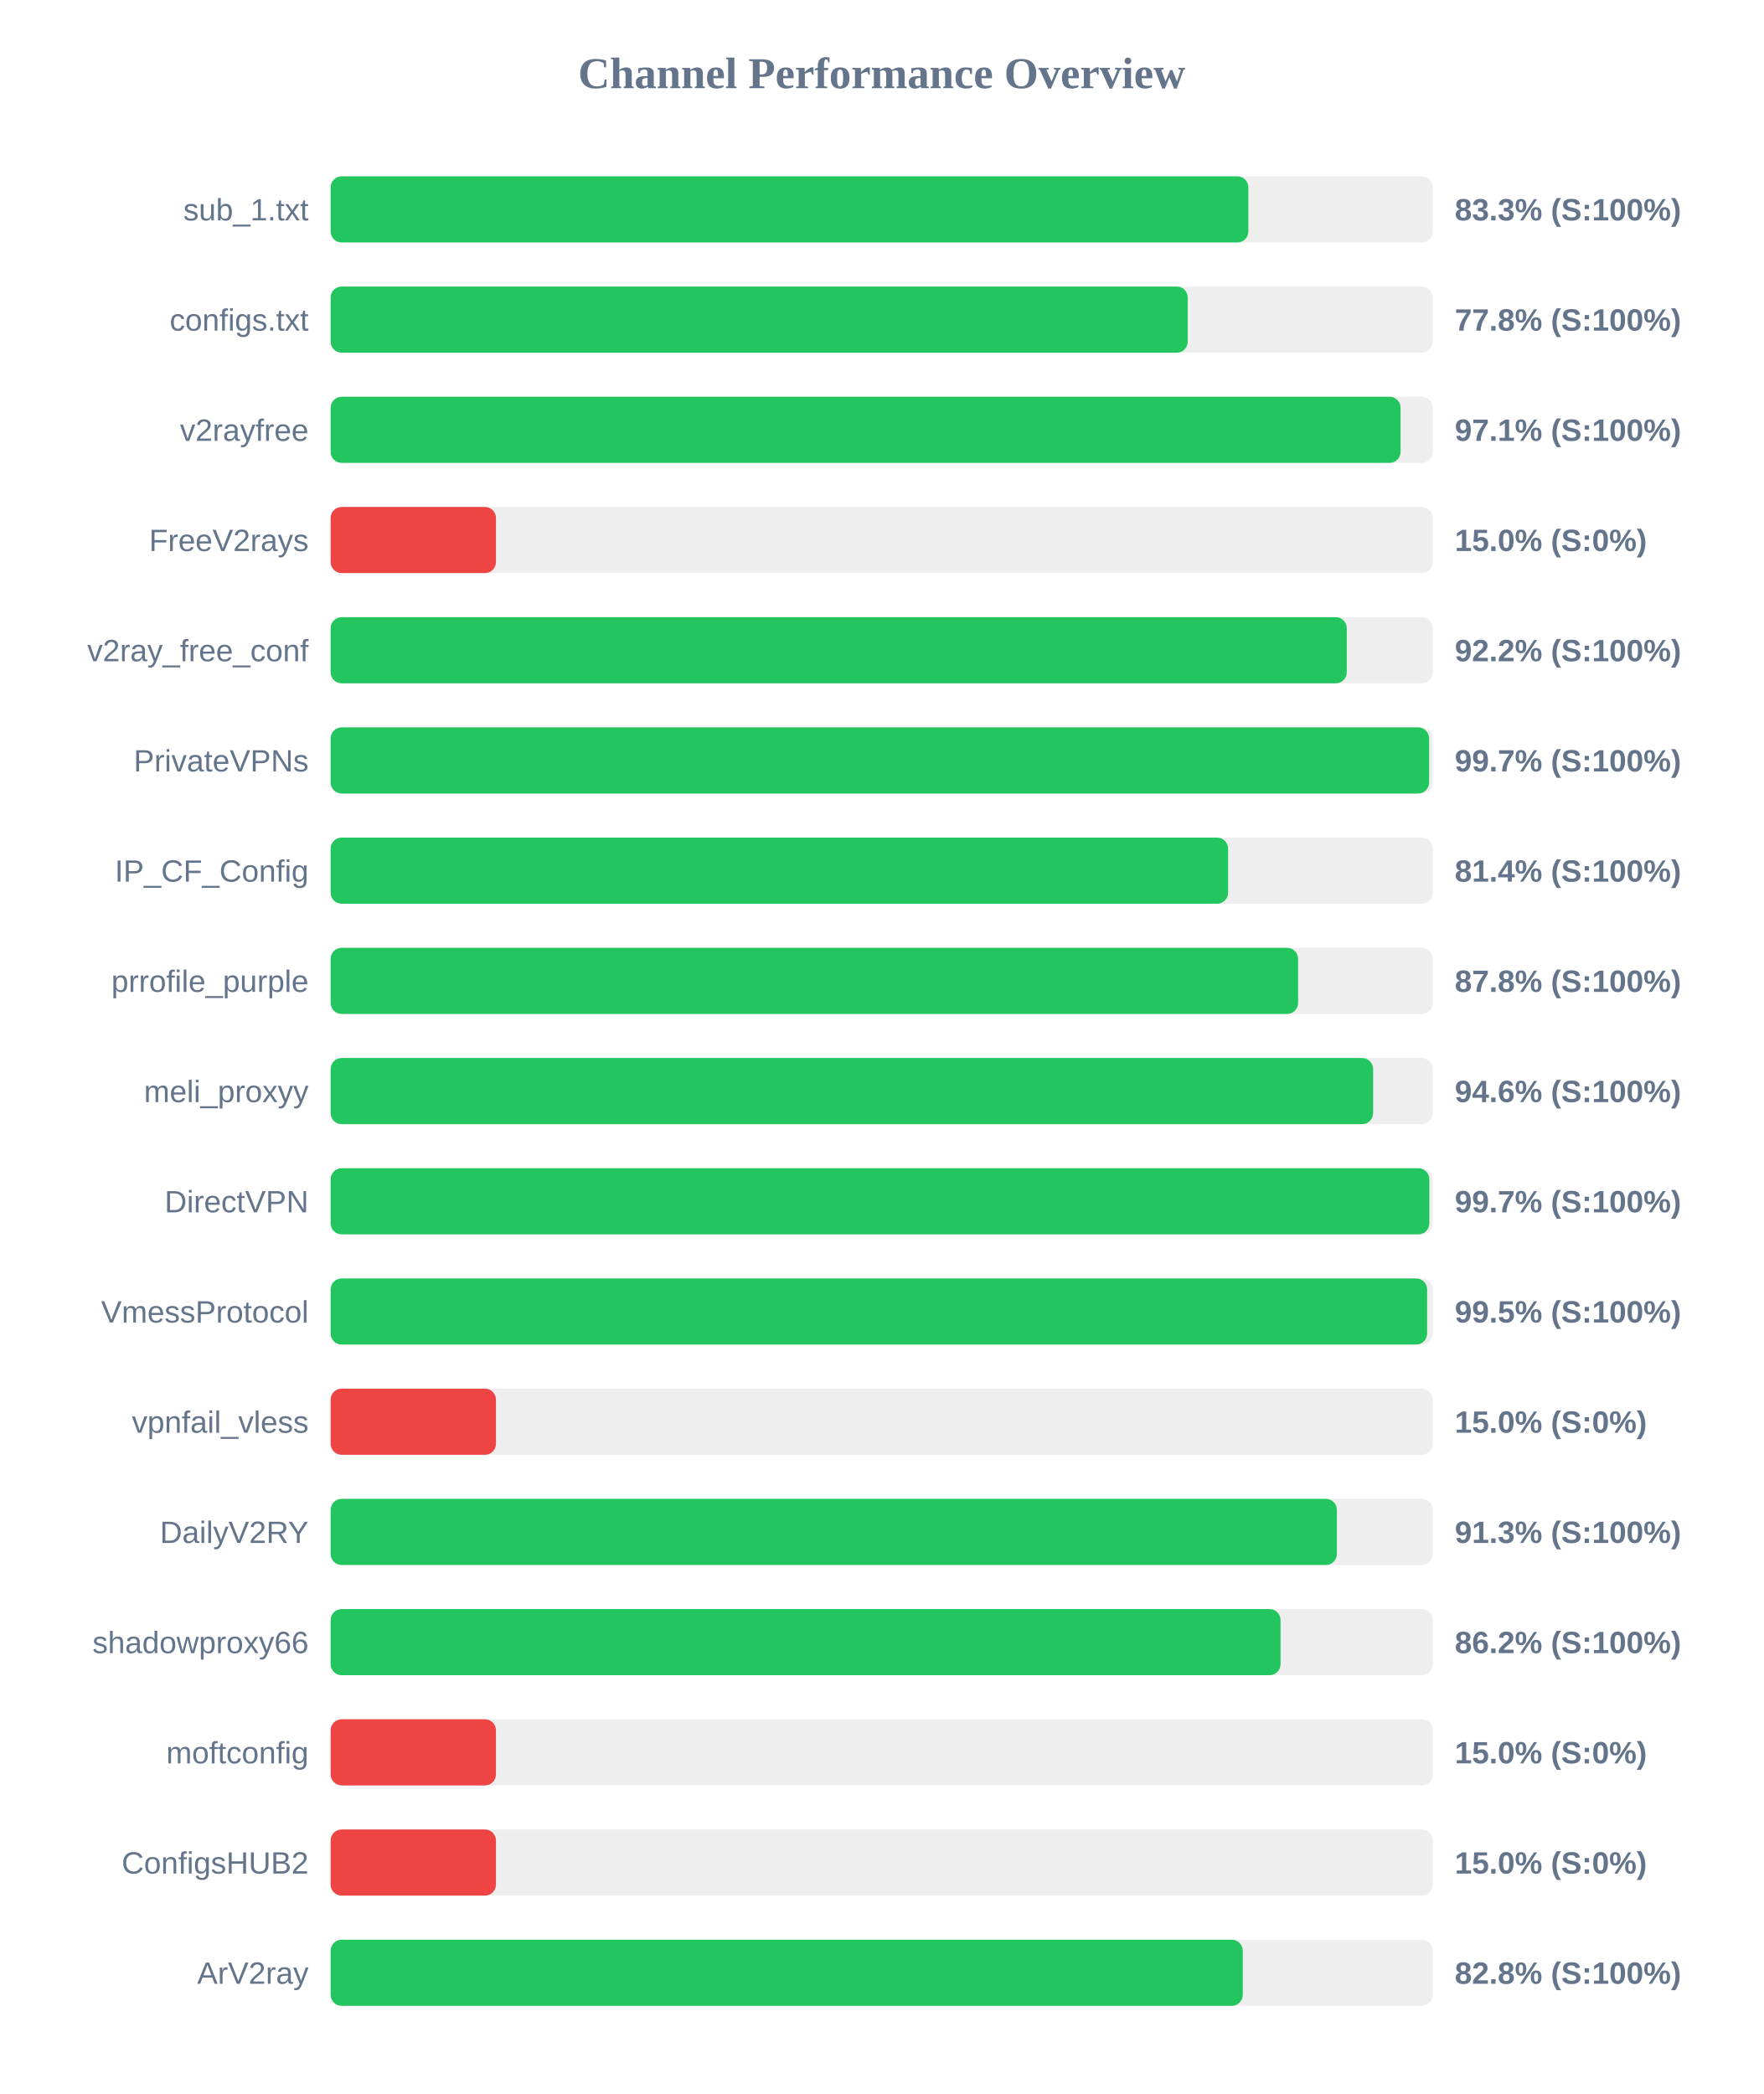
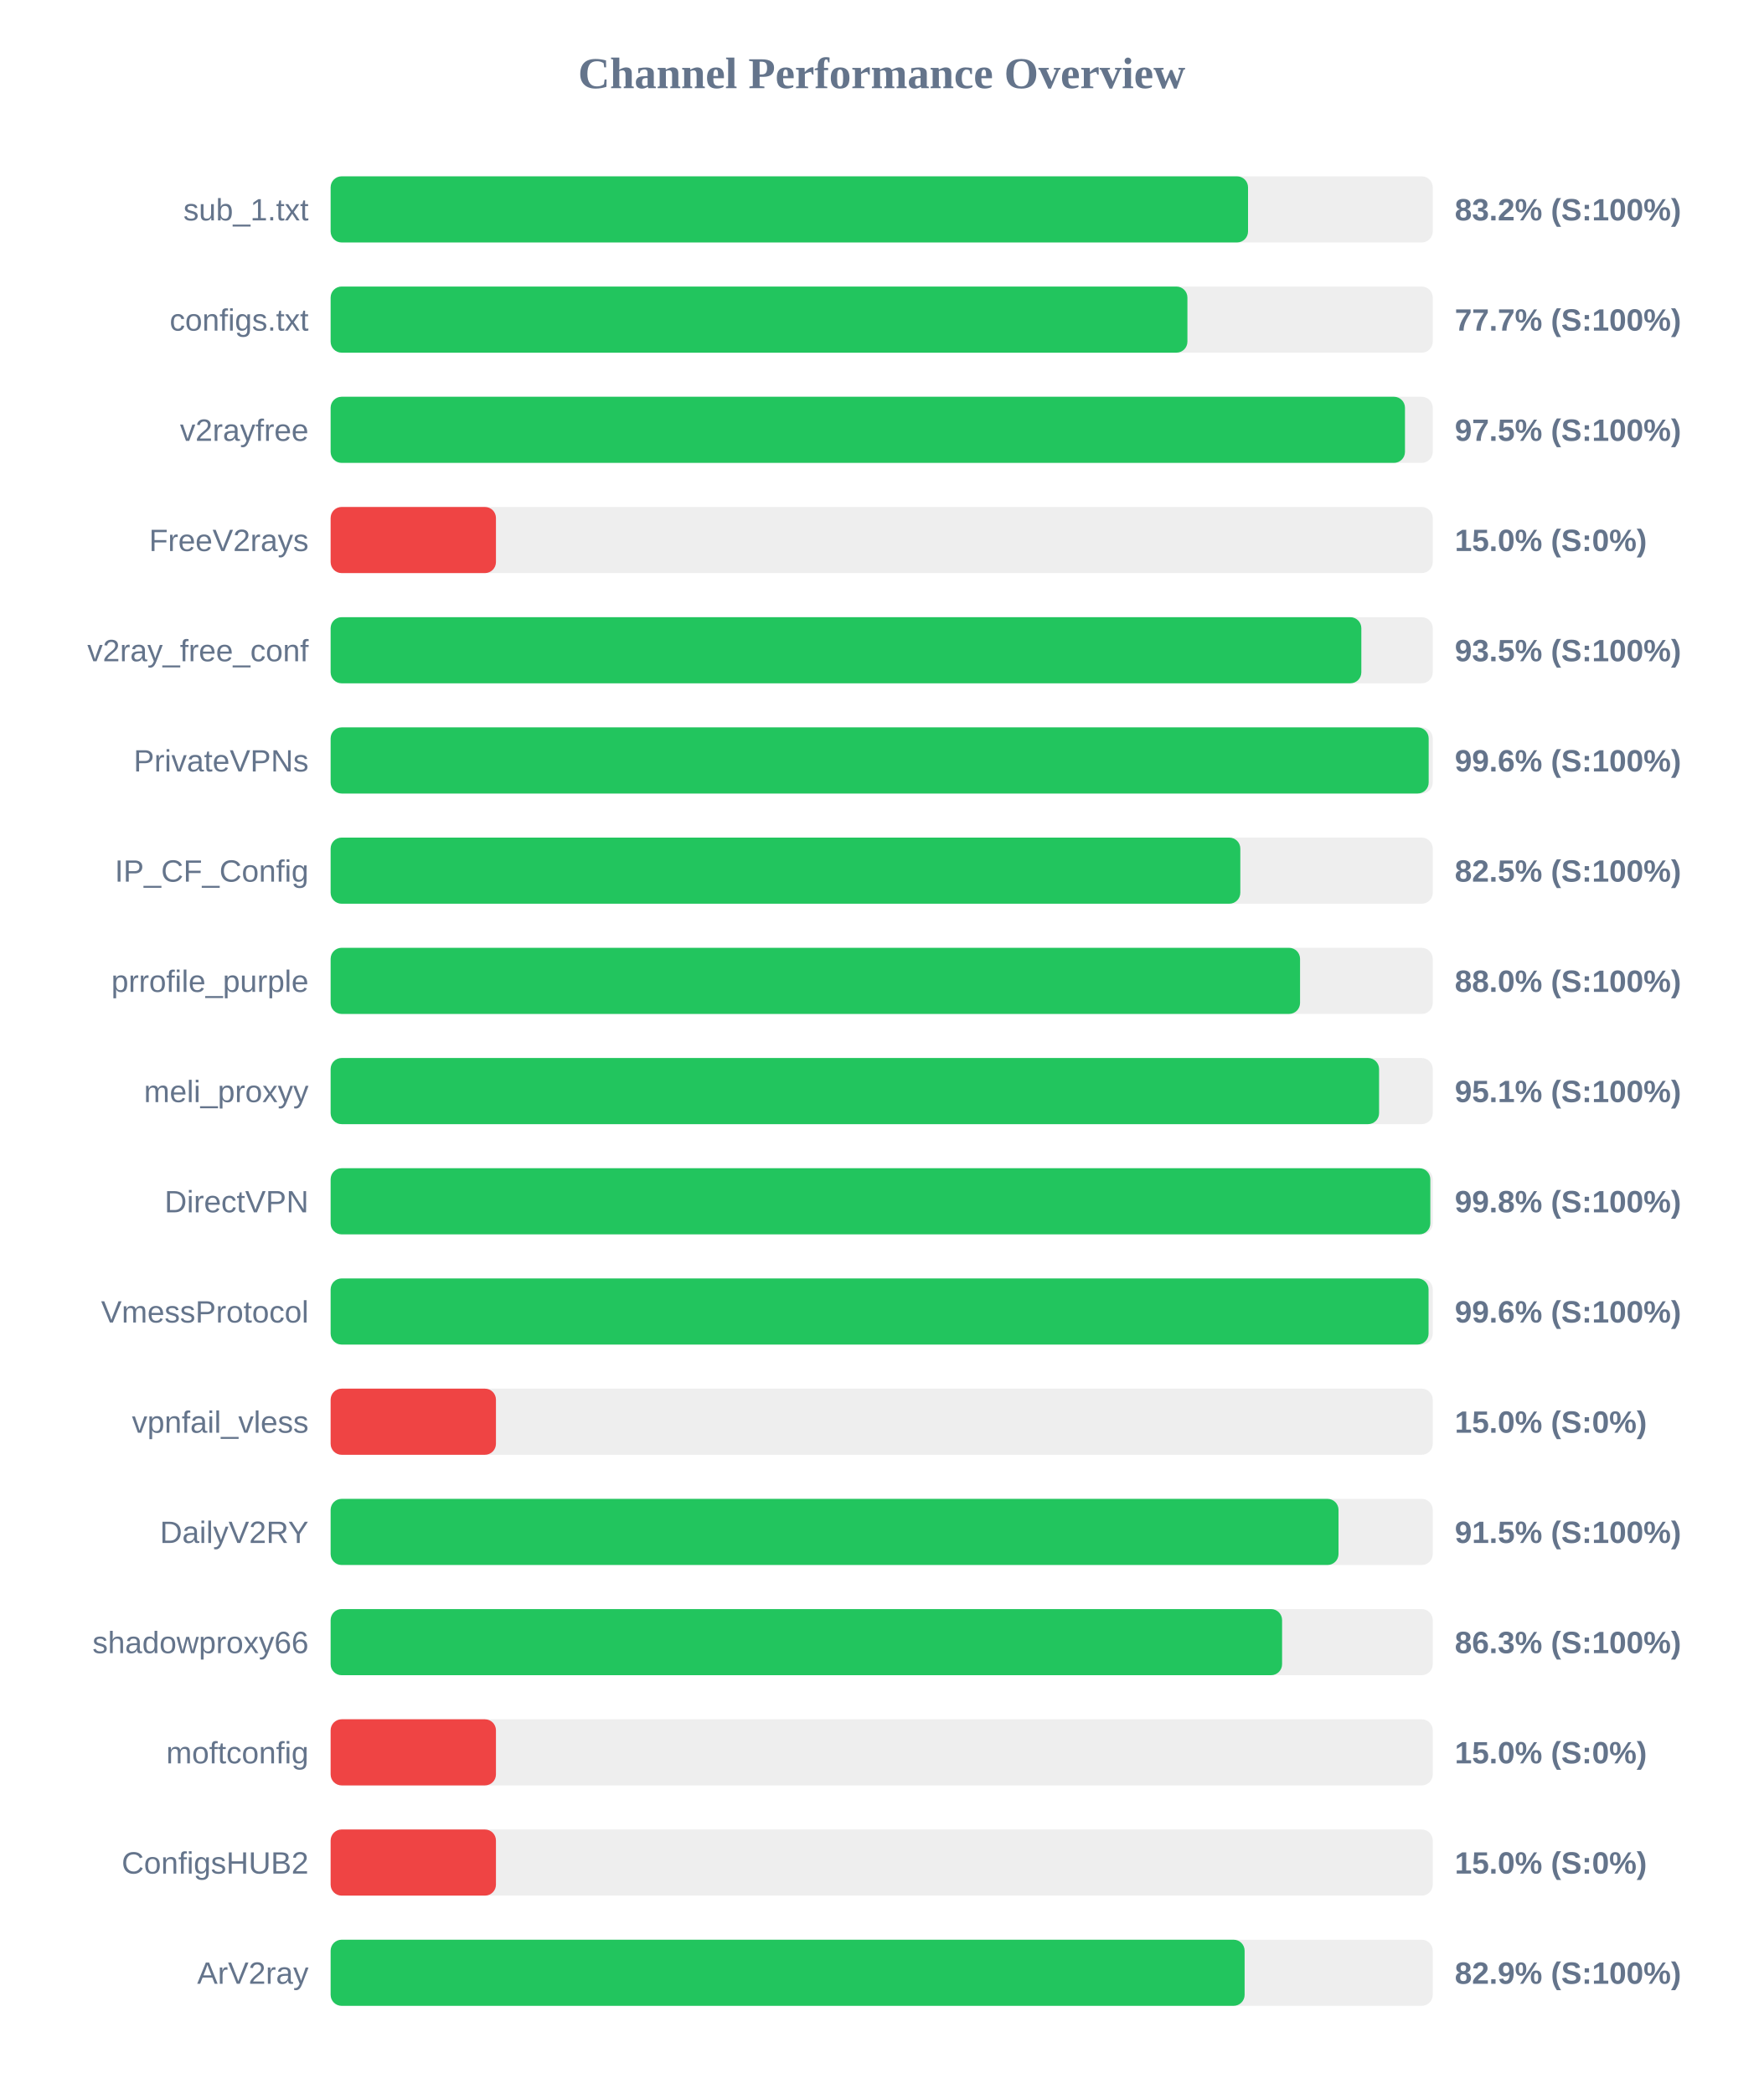
<svg xmlns="http://www.w3.org/2000/svg" width="800" height="950" version="1.1">
  <style>
        .row { font: 14px Arial; fill: #64748b; }
        .score { font: bold 14px Arial; fill: #64748b; }
    </style>
  <text x="400" y="40" text-anchor="middle" font-size="20px" font-weight="bold" fill="#64748b">Channel Performance Overview</text>
  <rect x="150" y="80" width="500" height="30" fill="#eee" rx="5" />
-   <rect x="150" y="80" width="416.35" height="30" fill="#22c55e" rx="5" />
+   <rect x="150" y="80" width="416.2" height="30" fill="#22c55e" rx="5" />
  <text x="140" y="100" text-anchor="end" class="row">sub_1.txt</text>
-   <text x="660" y="100" text-anchor="start" class="score">83.3% (S:100%)</text>
+   <text x="660" y="100" text-anchor="start" class="score">83.2% (S:100%)</text>
  <rect x="150" y="130" width="500" height="30" fill="#eee" rx="5" />
-   <rect x="150" y="130" width="388.85" height="30" fill="#22c55e" rx="5" />
+   <rect x="150" y="130" width="388.7" height="30" fill="#22c55e" rx="5" />
  <text x="140" y="150" text-anchor="end" class="row">configs.txt</text>
-   <text x="660" y="150" text-anchor="start" class="score">77.8% (S:100%)</text>
+   <text x="660" y="150" text-anchor="start" class="score">77.7% (S:100%)</text>
  <rect x="150" y="180" width="500" height="30" fill="#eee" rx="5" />
-   <rect x="150" y="180" width="485.4" height="30" fill="#22c55e" rx="5" />
+   <rect x="150" y="180" width="487.4" height="30" fill="#22c55e" rx="5" />
  <text x="140" y="200" text-anchor="end" class="row">v2rayfree</text>
-   <text x="660" y="200" text-anchor="start" class="score">97.1% (S:100%)</text>
+   <text x="660" y="200" text-anchor="start" class="score">97.5% (S:100%)</text>
  <rect x="150" y="230" width="500" height="30" fill="#eee" rx="5" />
  <rect x="150" y="230" width="75.0" height="30" fill="#ef4444" rx="5" />
  <text x="140" y="250" text-anchor="end" class="row">FreeV2rays</text>
  <text x="660" y="250" text-anchor="start" class="score">15.0% (S:0%)</text>
  <rect x="150" y="280" width="500" height="30" fill="#eee" rx="5" />
-   <rect x="150" y="280" width="461.0" height="30" fill="#22c55e" rx="5" />
+   <rect x="150" y="280" width="467.6" height="30" fill="#22c55e" rx="5" />
  <text x="140" y="300" text-anchor="end" class="row">v2ray_free_conf</text>
-   <text x="660" y="300" text-anchor="start" class="score">92.2% (S:100%)</text>
+   <text x="660" y="300" text-anchor="start" class="score">93.5% (S:100%)</text>
  <rect x="150" y="330" width="500" height="30" fill="#eee" rx="5" />
-   <rect x="150" y="330" width="498.35" height="30" fill="#22c55e" rx="5" />
+   <rect x="150" y="330" width="498.15" height="30" fill="#22c55e" rx="5" />
  <text x="140" y="350" text-anchor="end" class="row">PrivateVPNs</text>
-   <text x="660" y="350" text-anchor="start" class="score">99.7% (S:100%)</text>
+   <text x="660" y="350" text-anchor="start" class="score">99.6% (S:100%)</text>
  <rect x="150" y="380" width="500" height="30" fill="#eee" rx="5" />
-   <rect x="150" y="380" width="407.15" height="30" fill="#22c55e" rx="5" />
+   <rect x="150" y="380" width="412.7" height="30" fill="#22c55e" rx="5" />
  <text x="140" y="400" text-anchor="end" class="row">IP_CF_Config</text>
-   <text x="660" y="400" text-anchor="start" class="score">81.4% (S:100%)</text>
+   <text x="660" y="400" text-anchor="start" class="score">82.5% (S:100%)</text>
  <rect x="150" y="430" width="500" height="30" fill="#eee" rx="5" />
-   <rect x="150" y="430" width="438.9" height="30" fill="#22c55e" rx="5" />
+   <rect x="150" y="430" width="439.8" height="30" fill="#22c55e" rx="5" />
  <text x="140" y="450" text-anchor="end" class="row">prrofile_purple</text>
-   <text x="660" y="450" text-anchor="start" class="score">87.8% (S:100%)</text>
+   <text x="660" y="450" text-anchor="start" class="score">88.0% (S:100%)</text>
  <rect x="150" y="480" width="500" height="30" fill="#eee" rx="5" />
-   <rect x="150" y="480" width="472.95" height="30" fill="#22c55e" rx="5" />
+   <rect x="150" y="480" width="475.65" height="30" fill="#22c55e" rx="5" />
  <text x="140" y="500" text-anchor="end" class="row">meli_proxyy</text>
-   <text x="660" y="500" text-anchor="start" class="score">94.6% (S:100%)</text>
+   <text x="660" y="500" text-anchor="start" class="score">95.1% (S:100%)</text>
  <rect x="150" y="530" width="500" height="30" fill="#eee" rx="5" />
-   <rect x="150" y="530" width="498.45" height="30" fill="#22c55e" rx="5" />
+   <rect x="150" y="530" width="498.9" height="30" fill="#22c55e" rx="5" />
  <text x="140" y="550" text-anchor="end" class="row">DirectVPN</text>
-   <text x="660" y="550" text-anchor="start" class="score">99.7% (S:100%)</text>
+   <text x="660" y="550" text-anchor="start" class="score">99.8% (S:100%)</text>
  <rect x="150" y="580" width="500" height="30" fill="#eee" rx="5" />
-   <rect x="150" y="580" width="497.45" height="30" fill="#22c55e" rx="5" />
+   <rect x="150" y="580" width="498.1" height="30" fill="#22c55e" rx="5" />
  <text x="140" y="600" text-anchor="end" class="row">VmessProtocol</text>
-   <text x="660" y="600" text-anchor="start" class="score">99.5% (S:100%)</text>
+   <text x="660" y="600" text-anchor="start" class="score">99.6% (S:100%)</text>
  <rect x="150" y="630" width="500" height="30" fill="#eee" rx="5" />
  <rect x="150" y="630" width="75.0" height="30" fill="#ef4444" rx="5" />
  <text x="140" y="650" text-anchor="end" class="row">vpnfail_vless</text>
  <text x="660" y="650" text-anchor="start" class="score">15.0% (S:0%)</text>
  <rect x="150" y="680" width="500" height="30" fill="#eee" rx="5" />
-   <rect x="150" y="680" width="456.5" height="30" fill="#22c55e" rx="5" />
+   <rect x="150" y="680" width="457.25" height="30" fill="#22c55e" rx="5" />
  <text x="140" y="700" text-anchor="end" class="row">DailyV2RY</text>
-   <text x="660" y="700" text-anchor="start" class="score">91.3% (S:100%)</text>
+   <text x="660" y="700" text-anchor="start" class="score">91.5% (S:100%)</text>
  <rect x="150" y="730" width="500" height="30" fill="#eee" rx="5" />
-   <rect x="150" y="730" width="430.95" height="30" fill="#22c55e" rx="5" />
+   <rect x="150" y="730" width="431.65" height="30" fill="#22c55e" rx="5" />
  <text x="140" y="750" text-anchor="end" class="row">shadowproxy66</text>
-   <text x="660" y="750" text-anchor="start" class="score">86.2% (S:100%)</text>
+   <text x="660" y="750" text-anchor="start" class="score">86.3% (S:100%)</text>
  <rect x="150" y="780" width="500" height="30" fill="#eee" rx="5" />
  <rect x="150" y="780" width="75.0" height="30" fill="#ef4444" rx="5" />
  <text x="140" y="800" text-anchor="end" class="row">moftconfig</text>
  <text x="660" y="800" text-anchor="start" class="score">15.0% (S:0%)</text>
  <rect x="150" y="830" width="500" height="30" fill="#eee" rx="5" />
  <rect x="150" y="830" width="75.0" height="30" fill="#ef4444" rx="5" />
  <text x="140" y="850" text-anchor="end" class="row">ConfigsHUB2</text>
  <text x="660" y="850" text-anchor="start" class="score">15.0% (S:0%)</text>
  <rect x="150" y="880" width="500" height="30" fill="#eee" rx="5" />
-   <rect x="150" y="880" width="413.8" height="30" fill="#22c55e" rx="5" />
+   <rect x="150" y="880" width="414.65" height="30" fill="#22c55e" rx="5" />
  <text x="140" y="900" text-anchor="end" class="row">ArV2ray</text>
-   <text x="660" y="900" text-anchor="start" class="score">82.8% (S:100%)</text>
+   <text x="660" y="900" text-anchor="start" class="score">82.9% (S:100%)</text>
</svg>
